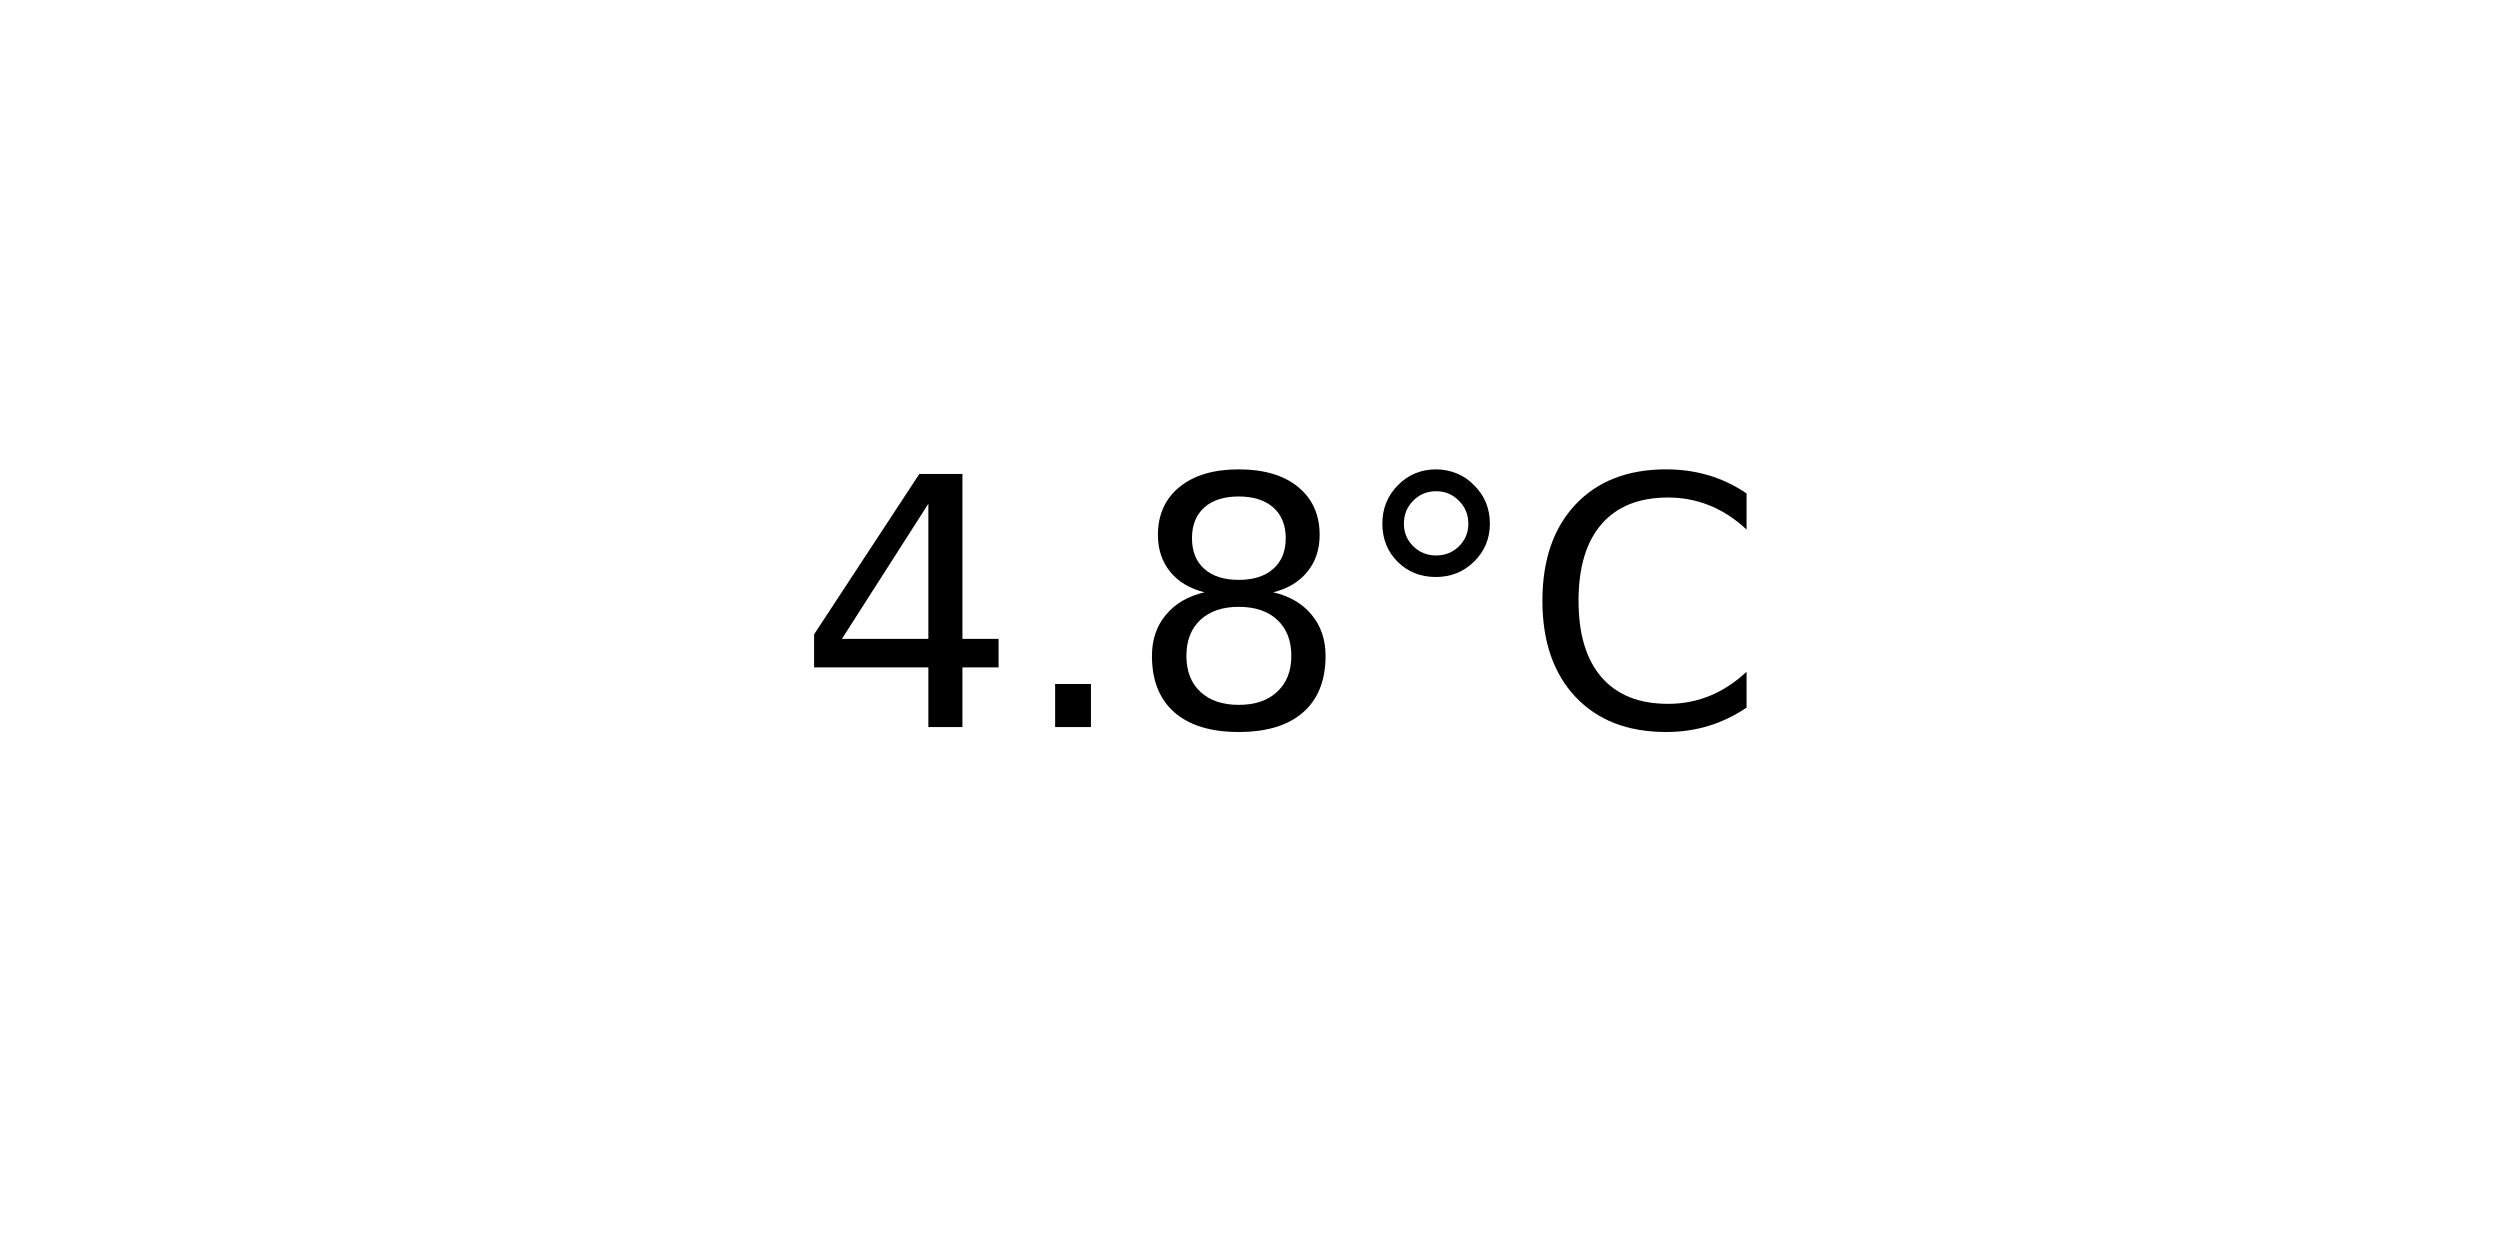
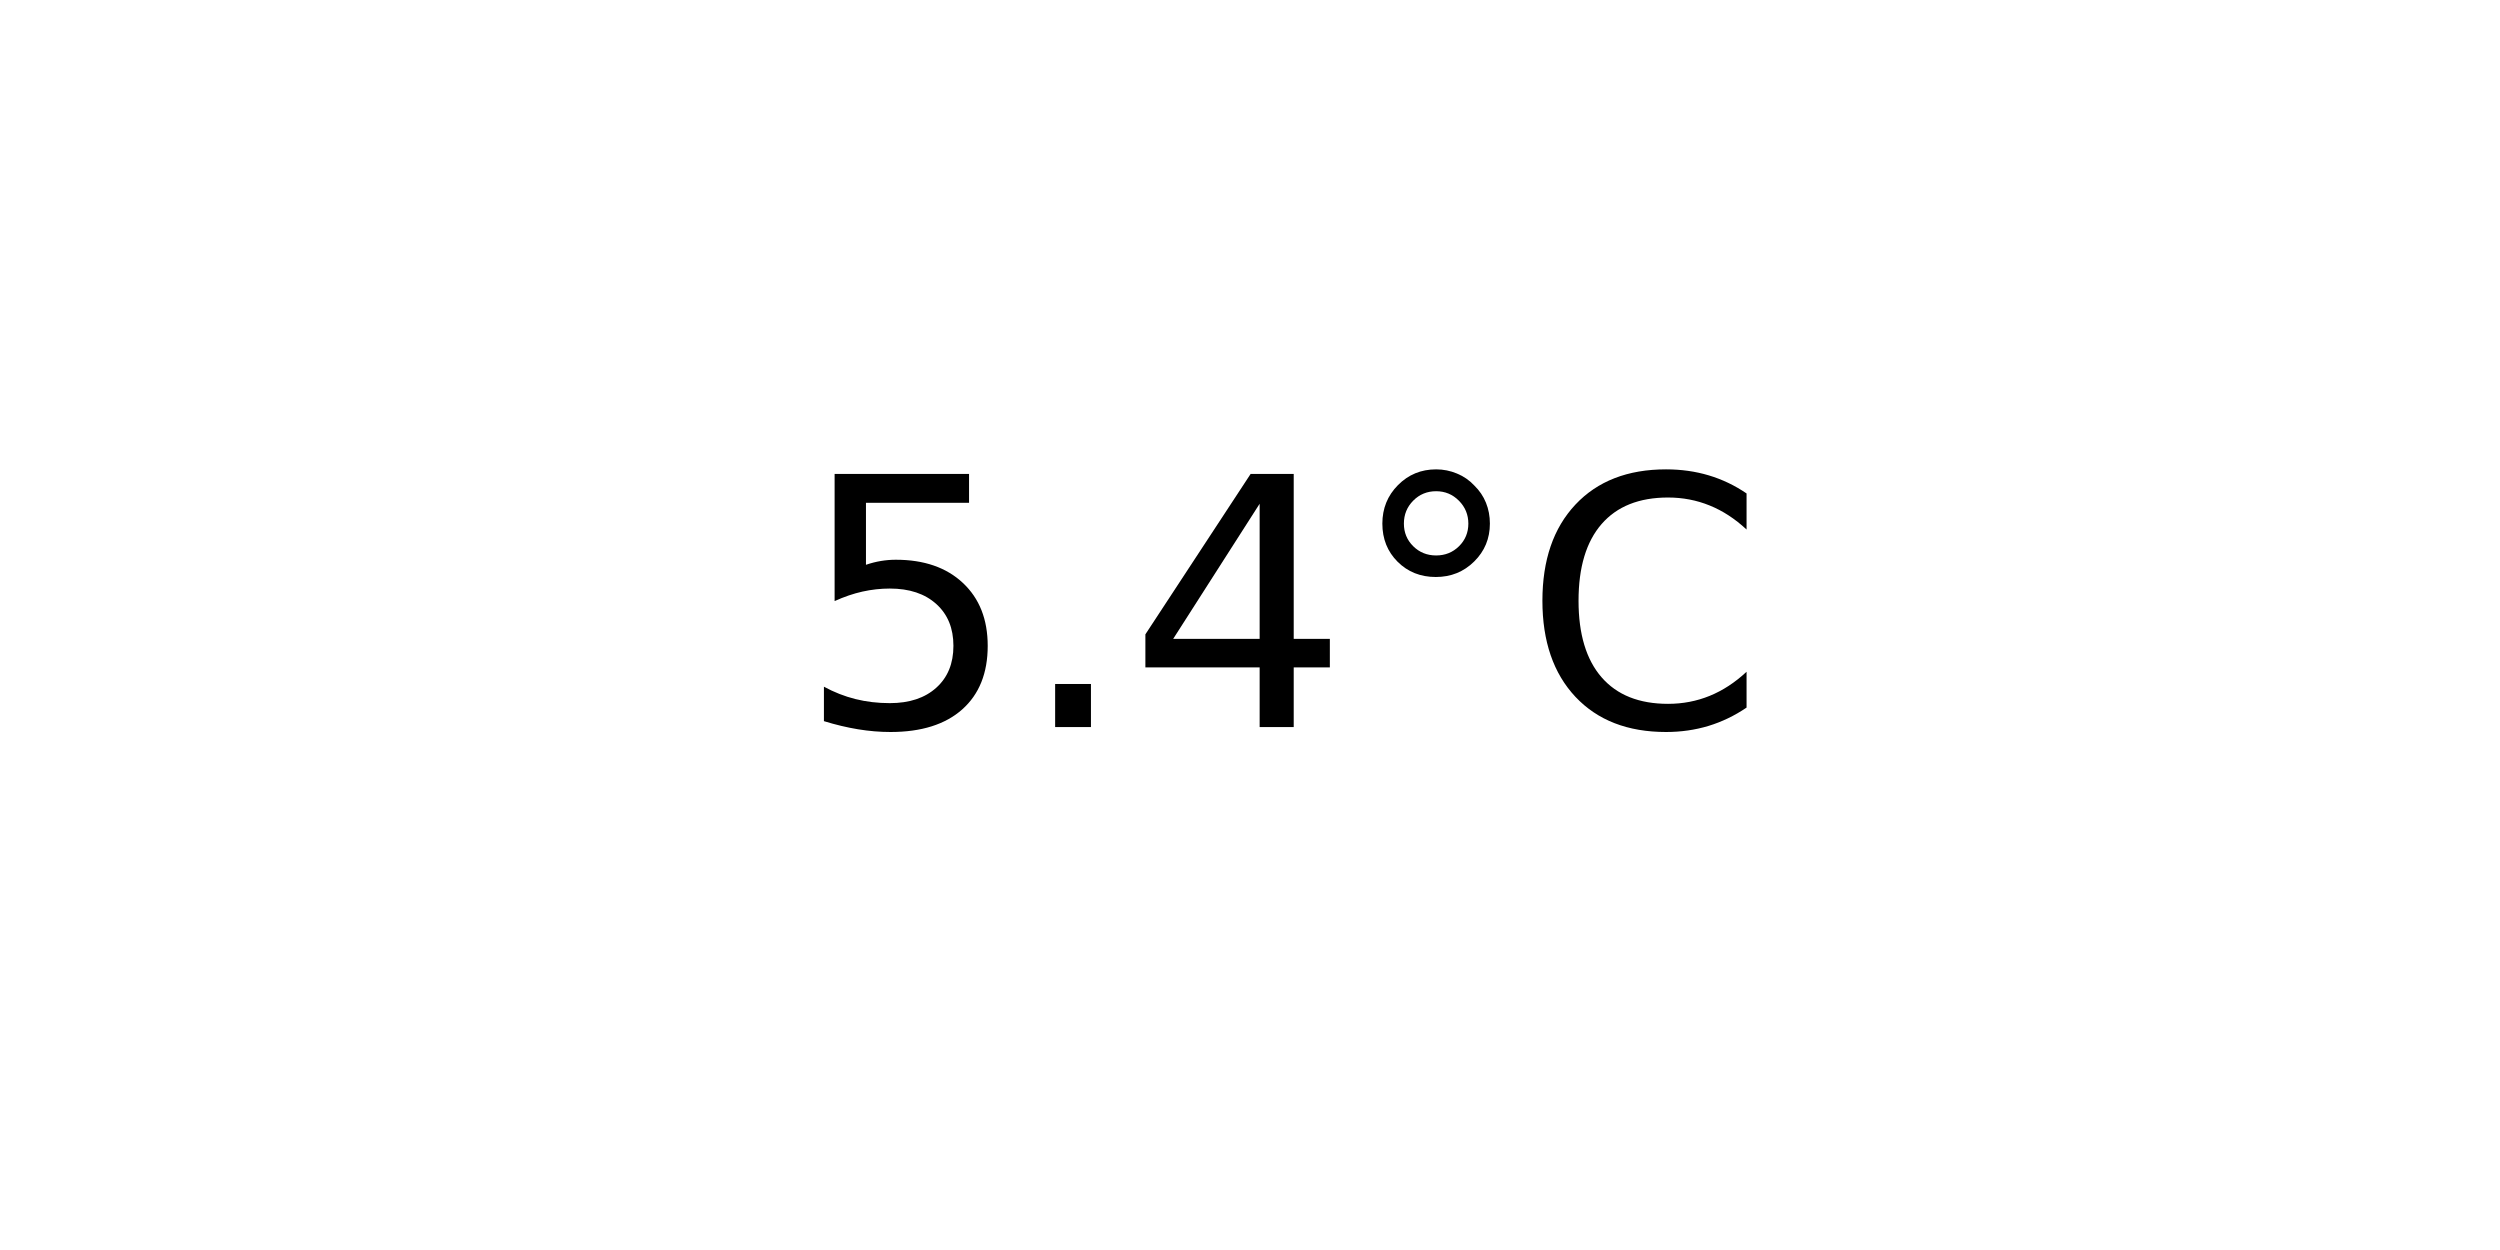
<svg xmlns="http://www.w3.org/2000/svg" xmlns:xlink="http://www.w3.org/1999/xlink" width="72pt" height="36pt" viewBox="0 0 72 36" version="1.1">
  <defs>
    <style type="text/css">*{stroke-linejoin: round; stroke-linecap: butt}</style>
  </defs>
  <g id="figure_1">
    <g id="axes_1">
      <g id="text_1">
        <g transform="translate(22.95703 20.93937) scale(0.1 -0.1)">
          <defs>
+             <path id="DejaVuSans-35" d="M 691 4666  L 3169 4666  L 3169 4134  L 1269 4134  L 1269 2991  Q 1406 3038 1543 3061  Q 1681 3084 1819 3084  Q 2600 3084 3056 2656  Q 3513 2228 3513 1497  Q 3513 744 3044 326  Q 2575 -91 1722 -91  Q 1428 -91 1123 -41  Q 819 9 494 109  L 494 744  Q 775 591 1075 516  Q 1375 441 1709 441  Q 2250 441 2565 725  Q 2881 1009 2881 1497  Q 2881 1984 2565 2268  Q 2250 2553 1709 2553  Q 1456 2553 1204 2497  Q 953 2441 691 2322  L 691 4666  z " transform="scale(0.015625)" />
+             <path id="DejaVuSans-2e" d="M 684 794  L 1344 794  L 1344 0  L 684 0  L 684 794  z " transform="scale(0.015625)" />
            <path id="DejaVuSans-34" d="M 2419 4116  L 825 1625  L 2419 1625  L 2419 4116  z M 2253 4666  L 3047 4666  L 3047 1625  L 3713 1625  L 3713 1100  L 3047 1100  L 3047 0  L 2419 0  L 2419 1100  L 313 1100  L 313 1709  L 2253 4666  z " transform="scale(0.015625)" />
-             <path id="DejaVuSans-2e" d="M 684 794  L 1344 794  L 1344 0  L 684 0  L 684 794  z " transform="scale(0.015625)" />
-             <path id="DejaVuSans-38" d="M 2034 2216  Q 1584 2216 1326 1975  Q 1069 1734 1069 1313  Q 1069 891 1326 650  Q 1584 409 2034 409  Q 2484 409 2743 651  Q 3003 894 3003 1313  Q 3003 1734 2745 1975  Q 2488 2216 2034 2216  z M 1403 2484  Q 997 2584 770 2862  Q 544 3141 544 3541  Q 544 4100 942 4425  Q 1341 4750 2034 4750  Q 2731 4750 3128 4425  Q 3525 4100 3525 3541  Q 3525 3141 3298 2862  Q 3072 2584 2669 2484  Q 3125 2378 3379 2068  Q 3634 1759 3634 1313  Q 3634 634 3220 271  Q 2806 -91 2034 -91  Q 1263 -91 848 271  Q 434 634 434 1313  Q 434 1759 690 2068  Q 947 2378 1403 2484  z M 1172 3481  Q 1172 3119 1398 2916  Q 1625 2713 2034 2713  Q 2441 2713 2670 2916  Q 2900 3119 2900 3481  Q 2900 3844 2670 4047  Q 2441 4250 2034 4250  Q 1625 4250 1398 4047  Q 1172 3844 1172 3481  z " transform="scale(0.015625)" />
            <path id="DejaVuSans-b0" d="M 1600 4347  Q 1350 4347 1178 4173  Q 1006 4000 1006 3750  Q 1006 3503 1178 3333  Q 1350 3163 1600 3163  Q 1850 3163 2022 3333  Q 2194 3503 2194 3750  Q 2194 3997 2020 4172  Q 1847 4347 1600 4347  z M 1600 4750  Q 1800 4750 1984 4673  Q 2169 4597 2303 4453  Q 2447 4313 2519 4134  Q 2591 3956 2591 3750  Q 2591 3338 2302 3052  Q 2013 2766 1594 2766  Q 1172 2766 890 3047  Q 609 3328 609 3750  Q 609 4169 896 4459  Q 1184 4750 1600 4750  z " transform="scale(0.015625)" />
            <path id="DejaVuSans-43" d="M 4122 4306  L 4122 3641  Q 3803 3938 3442 4084  Q 3081 4231 2675 4231  Q 1875 4231 1450 3742  Q 1025 3253 1025 2328  Q 1025 1406 1450 917  Q 1875 428 2675 428  Q 3081 428 3442 575  Q 3803 722 4122 1019  L 4122 359  Q 3791 134 3420 21  Q 3050 -91 2638 -91  Q 1578 -91 968 557  Q 359 1206 359 2328  Q 359 3453 968 4101  Q 1578 4750 2638 4750  Q 3056 4750 3426 4639  Q 3797 4528 4122 4306  z " transform="scale(0.015625)" />
          </defs>
-           <use xlink:href="#DejaVuSans-34" />
+           <use xlink:href="#DejaVuSans-35" />
          <use xlink:href="#DejaVuSans-2e" x="63.623" />
-           <use xlink:href="#DejaVuSans-38" x="95.41" />
+           <use xlink:href="#DejaVuSans-34" x="95.41" />
          <use xlink:href="#DejaVuSans-b0" x="159.033" />
          <use xlink:href="#DejaVuSans-43" x="209.033" />
        </g>
      </g>
    </g>
  </g>
</svg>
